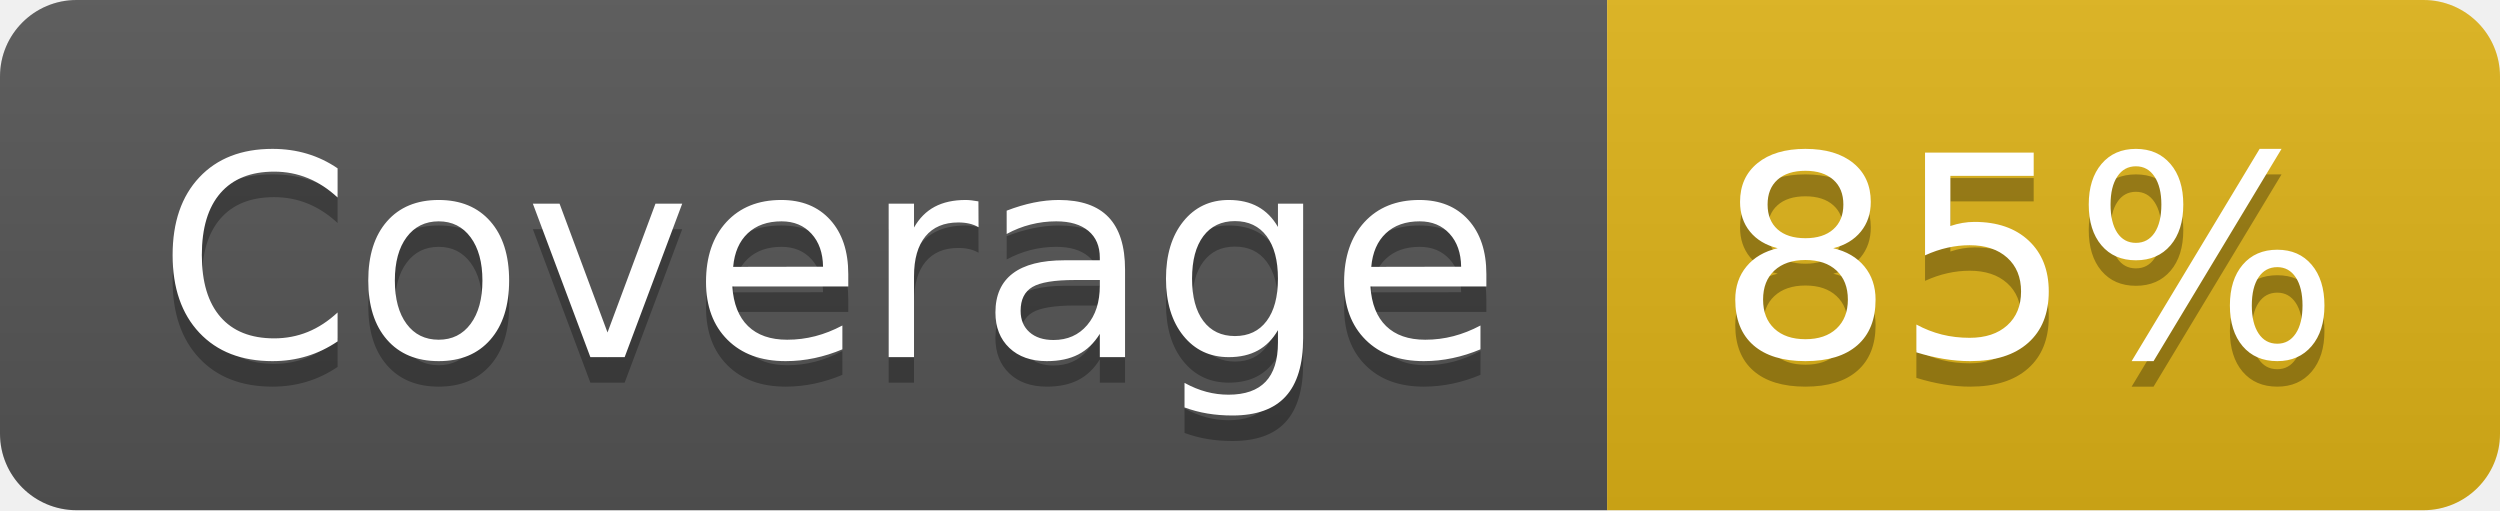
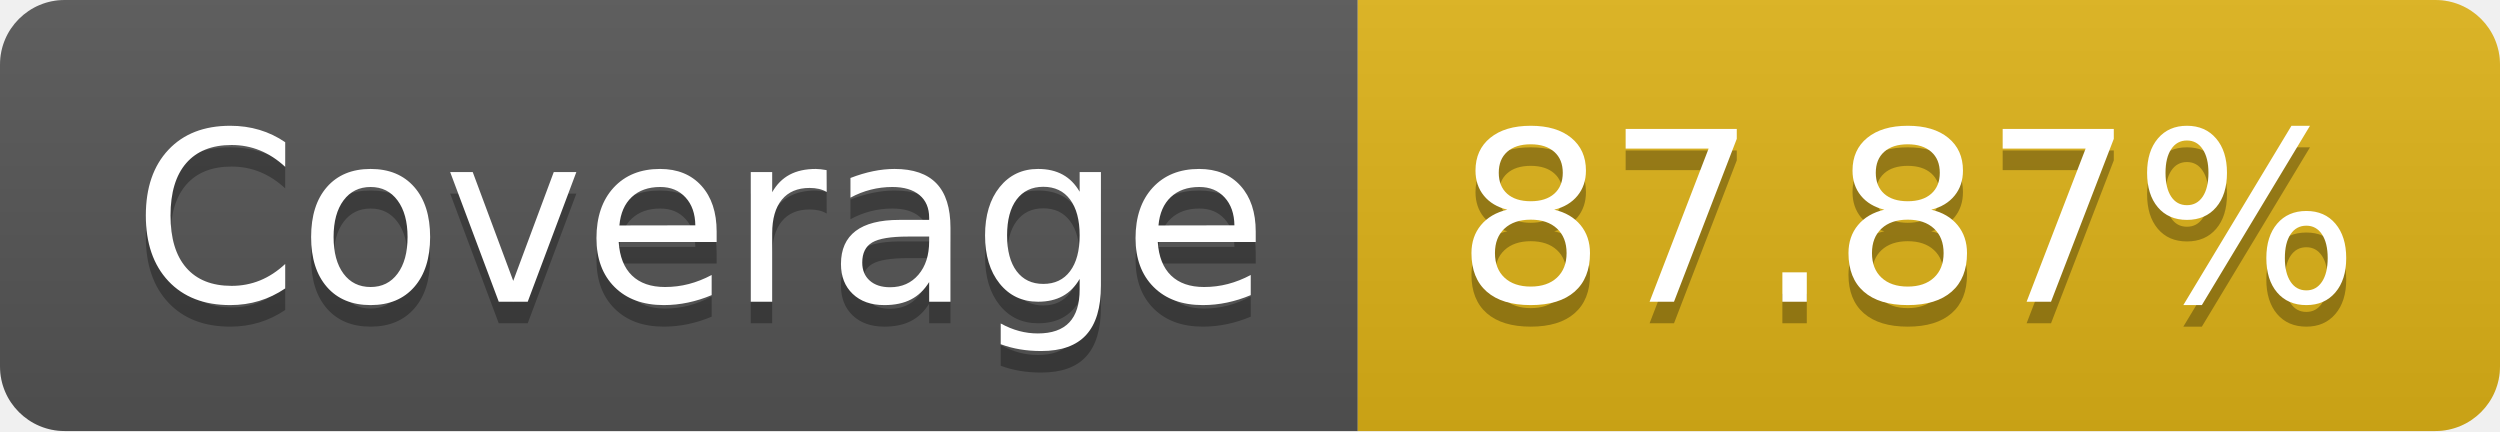
- <svg xmlns="http://www.w3.org/2000/svg" width="98" height="20" role="img" aria-label="Coverage: 85%">
+ <svg xmlns="http://www.w3.org/2000/svg" width="116" height="20" role="img" aria-label="Coverage: 87.87%">
  <linearGradient id="s" x2="0" y2="100%">
    <stop offset="0" stop-color="#bbb" stop-opacity=".1" />
    <stop offset="1" stop-opacity=".1" />
  </linearGradient>
  <clipPath id="r">
-     <rect width="98" height="20" rx="3" fill="#fff" />
+     <rect width="116" height="20" rx="3" fill="#fff" />
  </clipPath>
  <g clip-path="url(#r)">
    <rect width="63" height="20" fill="#555" />
-     <rect x="63" width="35" height="20" fill="#dfb317" />
-     <rect width="98" height="20" fill="url(#s)" />
+     <rect x="63" width="53" height="20" fill="#dfb317" />
+     <rect width="116" height="20" fill="url(#s)" />
  </g>
  <g fill="#fff" text-anchor="middle" font-family="Verdana,Geneva,DejaVu Sans,sans-serif" text-rendering="geometricPrecision" font-size="110">
    <text aria-hidden="true" x="325" y="150" fill="#010101" fill-opacity=".3" transform="scale(.1)" textLength="530">Coverage</text>
    <text x="325" y="140" transform="scale(.1)" fill="#fff" textLength="530">Coverage</text>
-     <text aria-hidden="true" x="795" y="150" fill="#010101" fill-opacity=".3" transform="scale(.1)" textLength="250">85%</text>
-     <text x="795" y="140" transform="scale(.1)" fill="#fff" textLength="250">85%</text>
+     <text aria-hidden="true" x="885" y="150" fill="#010101" fill-opacity=".3" transform="scale(.1)" textLength="430">87.87%</text>
+     <text x="885" y="140" transform="scale(.1)" fill="#fff" textLength="430">87.87%</text>
  </g>
</svg>
